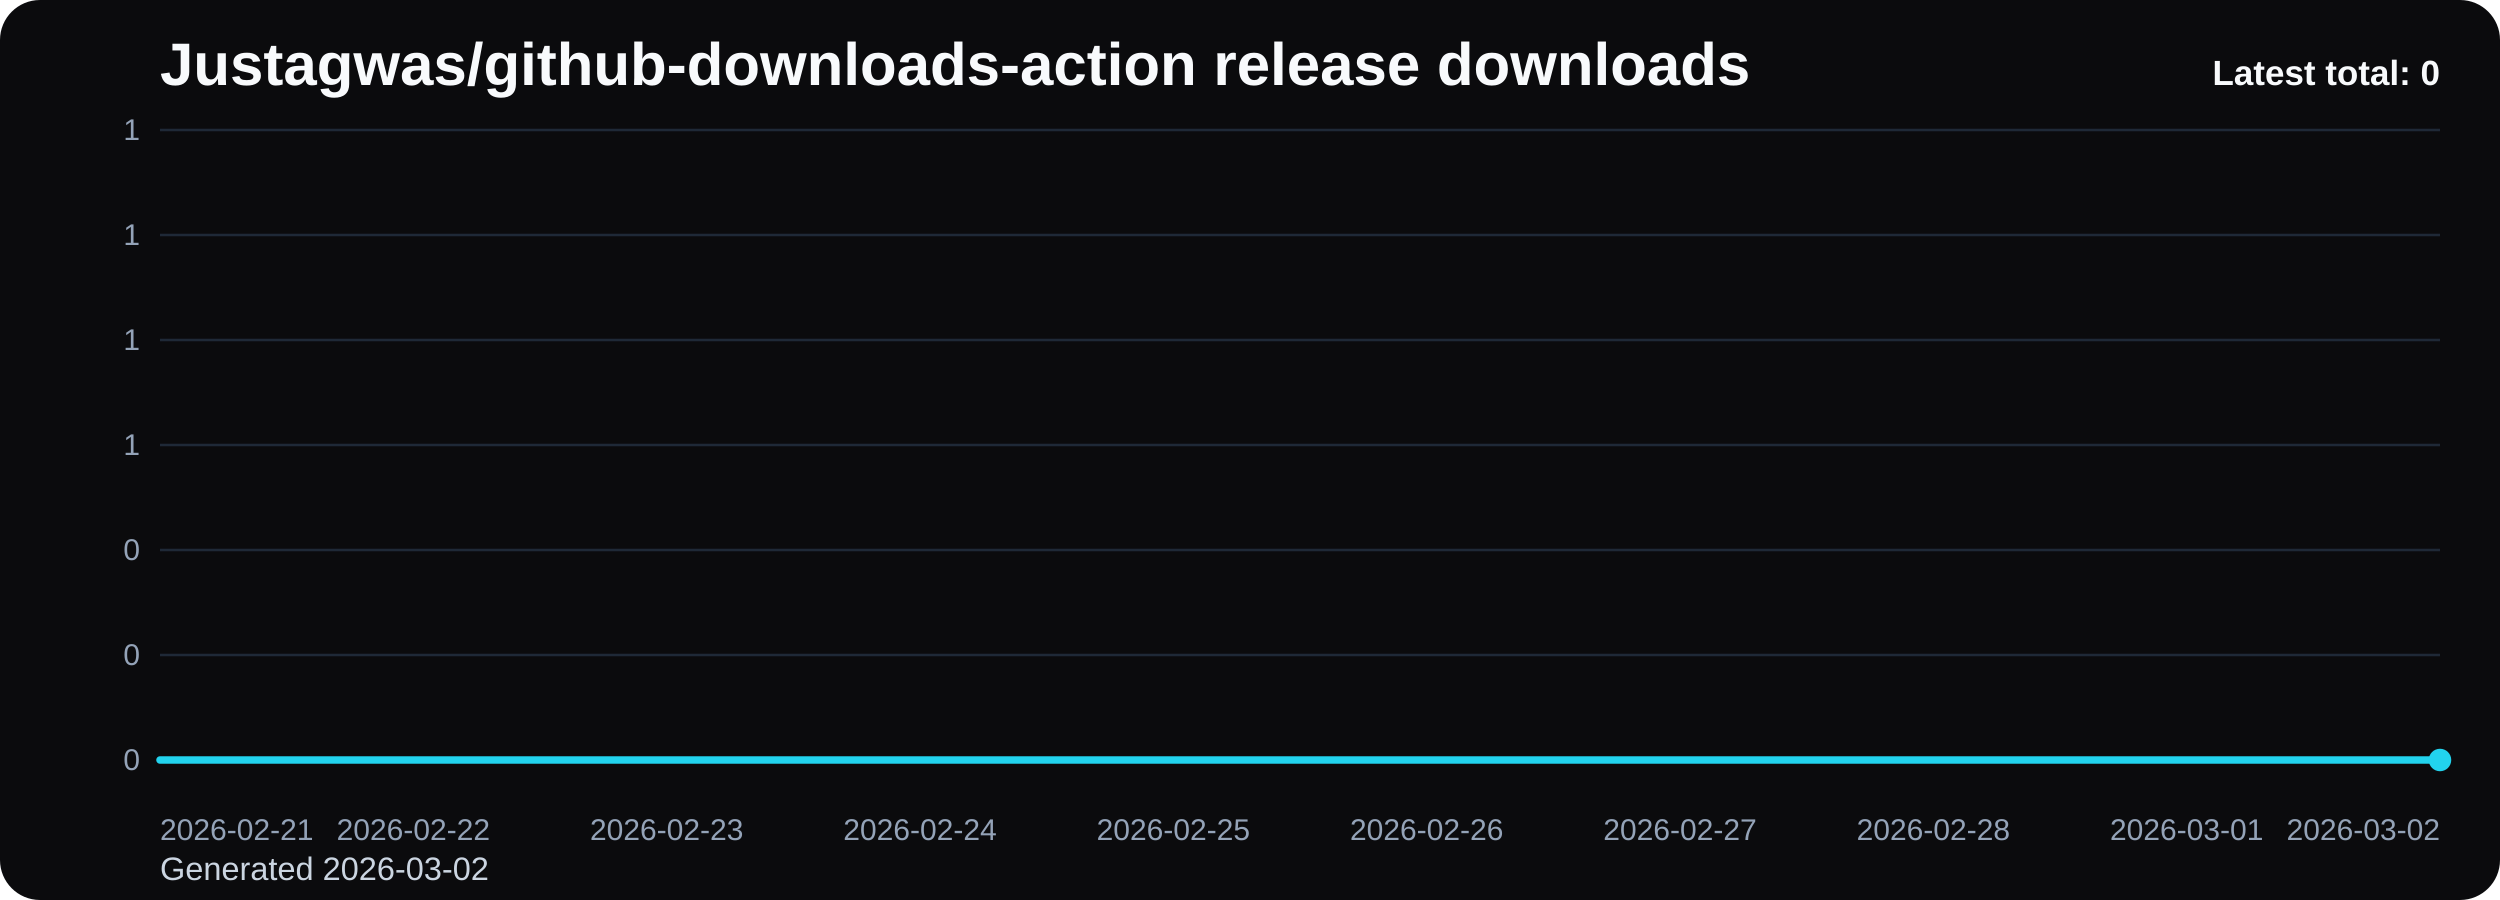
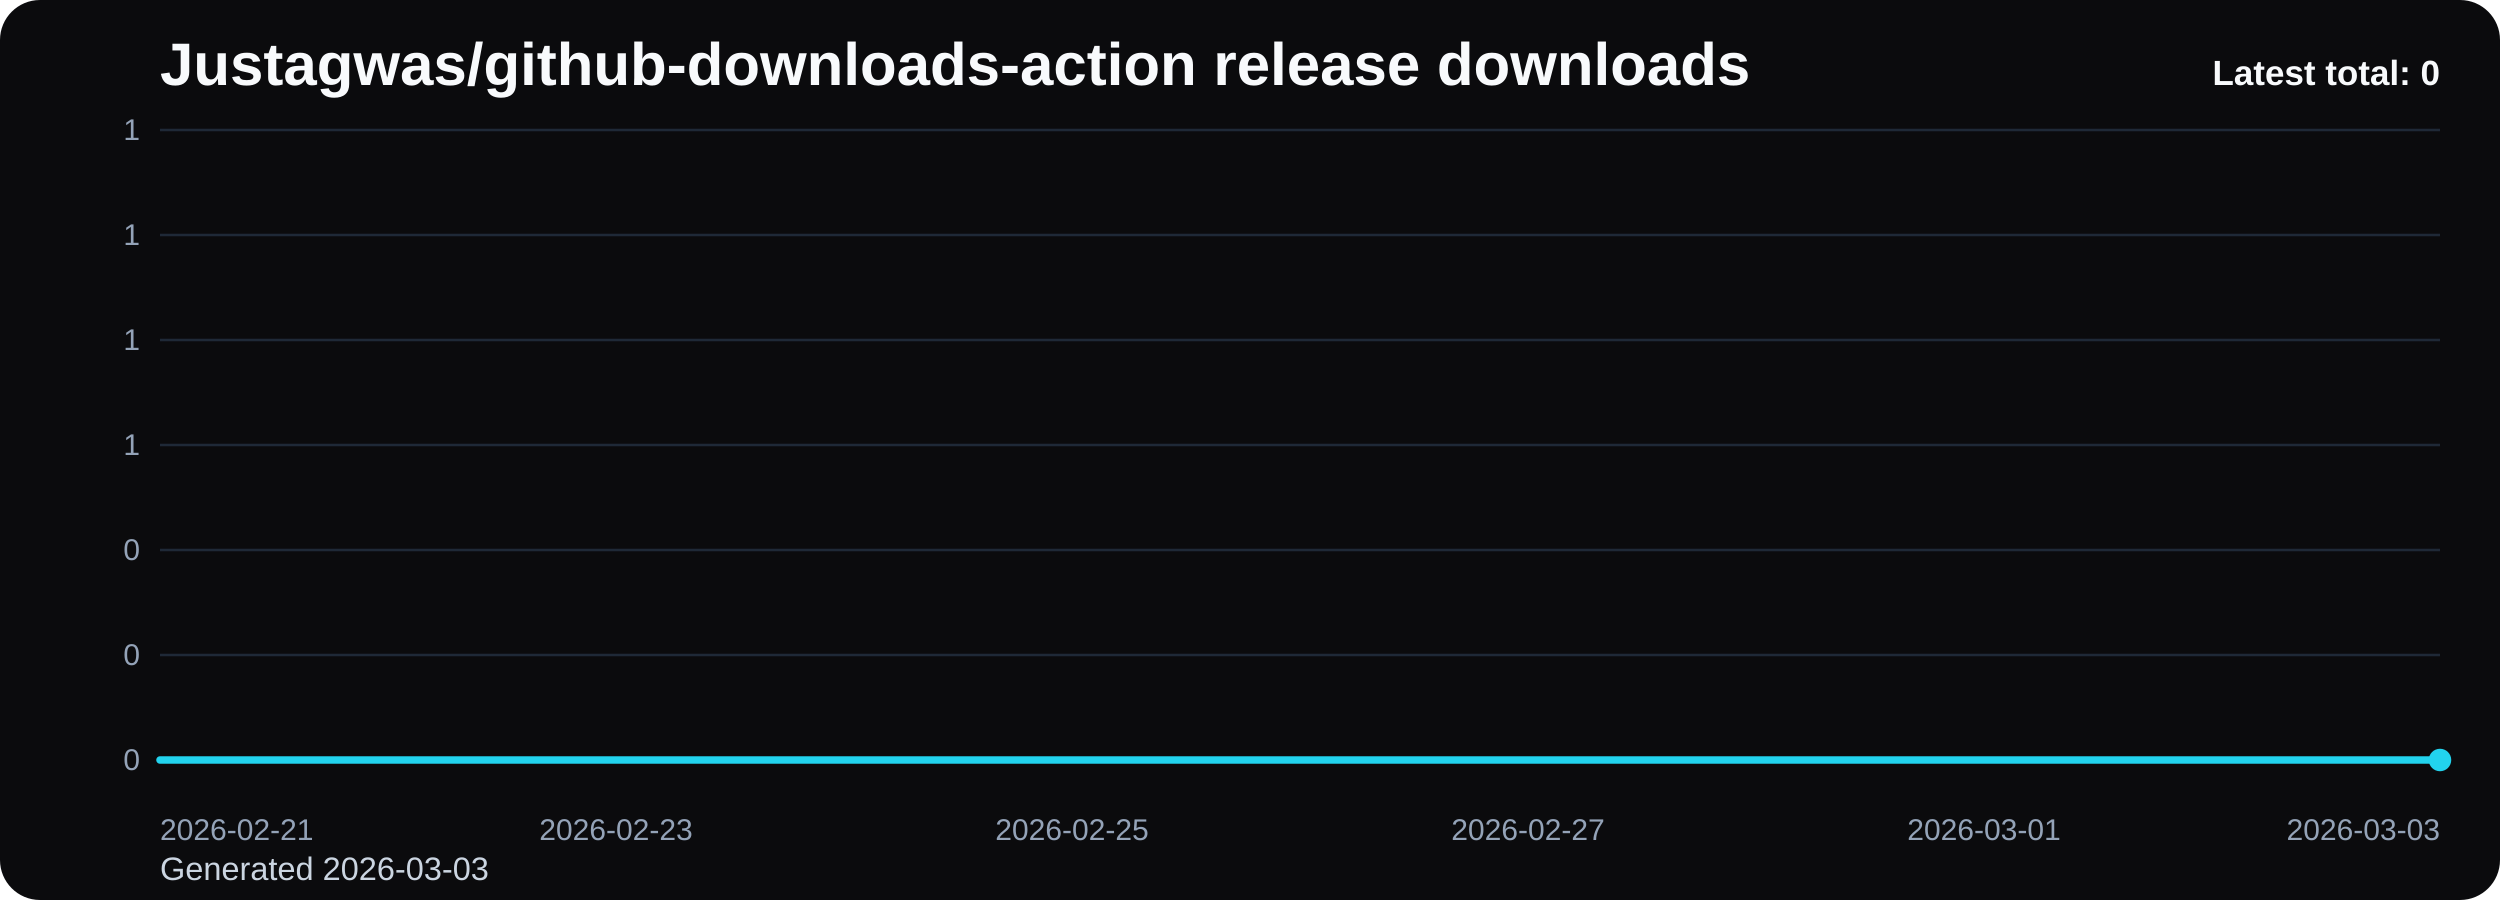
<svg xmlns="http://www.w3.org/2000/svg" viewBox="0 0 1000 360" role="img" aria-label="Justagwas/github-downloads-action release downloads chart">
  <defs>
    <linearGradient id="fill-total-trend-black" x1="0" y1="0" x2="0" y2="1">
      <stop offset="0%" stop-color="#22d3ee" stop-opacity="0.32" />
      <stop offset="100%" stop-color="#22d3ee" stop-opacity="0.05" />
    </linearGradient>
    <style>
      .bg { fill: #0b0b0d; }
      .title { font: 700 24px Arial, sans-serif; fill: #f8fafc; }
      .sub { font: 400 13px Arial, sans-serif; fill: #cbd5e1; }
      .grid { stroke: #1f2937; stroke-width: 1; }
      .axis { font: 400 12px Arial, sans-serif; fill: #94a3b8; }
      .line { fill: none; stroke: #22d3ee; stroke-width: 3; stroke-linecap: round; stroke-linejoin: round; }
      .dot { fill: #22d3ee; }
      .value { font: 600 11px Arial, sans-serif; fill: #cbd5e1; }
      .latest { font: 700 14px Arial, sans-serif; fill: #f8fafc; }
    </style>
  </defs>
  <rect class="bg" x="0" y="0" width="1000" height="360" rx="16" />
  <text class="title" x="64" y="34">Justagwas/github-downloads-action release downloads</text>
-   <text class="sub" x="64" y="352">Generated 2026-03-02</text>
+   <text class="sub" x="64" y="352">Generated 2026-03-03</text>
  <line x1="64" y1="52.00" x2="976" y2="52.00" class="grid" />
  <text x="56" y="56.00" text-anchor="end" class="axis">1</text>
  <line x1="64" y1="94.00" x2="976" y2="94.00" class="grid" />
  <text x="56" y="98.00" text-anchor="end" class="axis">1</text>
  <line x1="64" y1="136.00" x2="976" y2="136.00" class="grid" />
  <text x="56" y="140.00" text-anchor="end" class="axis">1</text>
  <line x1="64" y1="178.00" x2="976" y2="178.00" class="grid" />
  <text x="56" y="182.00" text-anchor="end" class="axis">1</text>
  <line x1="64" y1="220.00" x2="976" y2="220.00" class="grid" />
  <text x="56" y="224.00" text-anchor="end" class="axis">0</text>
  <line x1="64" y1="262.00" x2="976" y2="262.00" class="grid" />
  <text x="56" y="266.00" text-anchor="end" class="axis">0</text>
  <line x1="64" y1="304.00" x2="976" y2="304.00" class="grid" />
  <text x="56" y="308.00" text-anchor="end" class="axis">0</text>
-   <path d="M 64.00 304 L 64.00 304.00 L 165.33 304.00 L 266.67 304.00 L 368.00 304.00 L 469.33 304.00 L 570.67 304.00 L 672.00 304.00 L 773.33 304.00 L 874.67 304.00 L 976.00 304.00 L 976.00 304 Z" fill="url(#fill-total-trend-black)" />
-   <polyline class="line" points="64.00,304.00 165.33,304.00 266.67,304.00 368.00,304.00 469.33,304.00 570.67,304.00 672.00,304.00 773.33,304.00 874.67,304.00 976.00,304.00" />
+   <path d="M 64.00 304 L 64.00 304.00 L 155.20 304.00 L 246.40 304.00 L 337.60 304.00 L 428.80 304.00 L 520.00 304.00 L 611.20 304.00 L 702.40 304.00 L 793.60 304.00 L 884.80 304.00 L 976.00 304.00 L 976.00 304 Z" fill="url(#fill-total-trend-black)" />
+   <polyline class="line" points="64.00,304.00 155.20,304.00 246.40,304.00 337.60,304.00 428.80,304.00 520.00,304.00 611.20,304.00 702.40,304.00 793.60,304.00 884.80,304.00 976.00,304.00" />
  <circle class="dot" cx="976.00" cy="304.00" r="4.5" />
  <text class="axis" x="64.00" y="336" text-anchor="start">2026-02-21</text>
-   <text class="axis" x="165.33" y="336" text-anchor="middle">2026-02-22</text>
-   <text class="axis" x="266.67" y="336" text-anchor="middle">2026-02-23</text>
-   <text class="axis" x="368.00" y="336" text-anchor="middle">2026-02-24</text>
-   <text class="axis" x="469.33" y="336" text-anchor="middle">2026-02-25</text>
-   <text class="axis" x="570.67" y="336" text-anchor="middle">2026-02-26</text>
-   <text class="axis" x="672.00" y="336" text-anchor="middle">2026-02-27</text>
-   <text class="axis" x="773.33" y="336" text-anchor="middle">2026-02-28</text>
-   <text class="axis" x="874.67" y="336" text-anchor="middle">2026-03-01</text>
-   <text class="axis" x="976.00" y="336" text-anchor="end">2026-03-02</text>
+   <text class="axis" x="246.40" y="336" text-anchor="middle">2026-02-23</text>
+   <text class="axis" x="428.80" y="336" text-anchor="middle">2026-02-25</text>
+   <text class="axis" x="611.20" y="336" text-anchor="middle">2026-02-27</text>
+   <text class="axis" x="793.60" y="336" text-anchor="middle">2026-03-01</text>
+   <text class="axis" x="976.00" y="336" text-anchor="end">2026-03-03</text>
  <text class="latest" x="976" y="34" text-anchor="end">Latest total: 0</text>
</svg>
